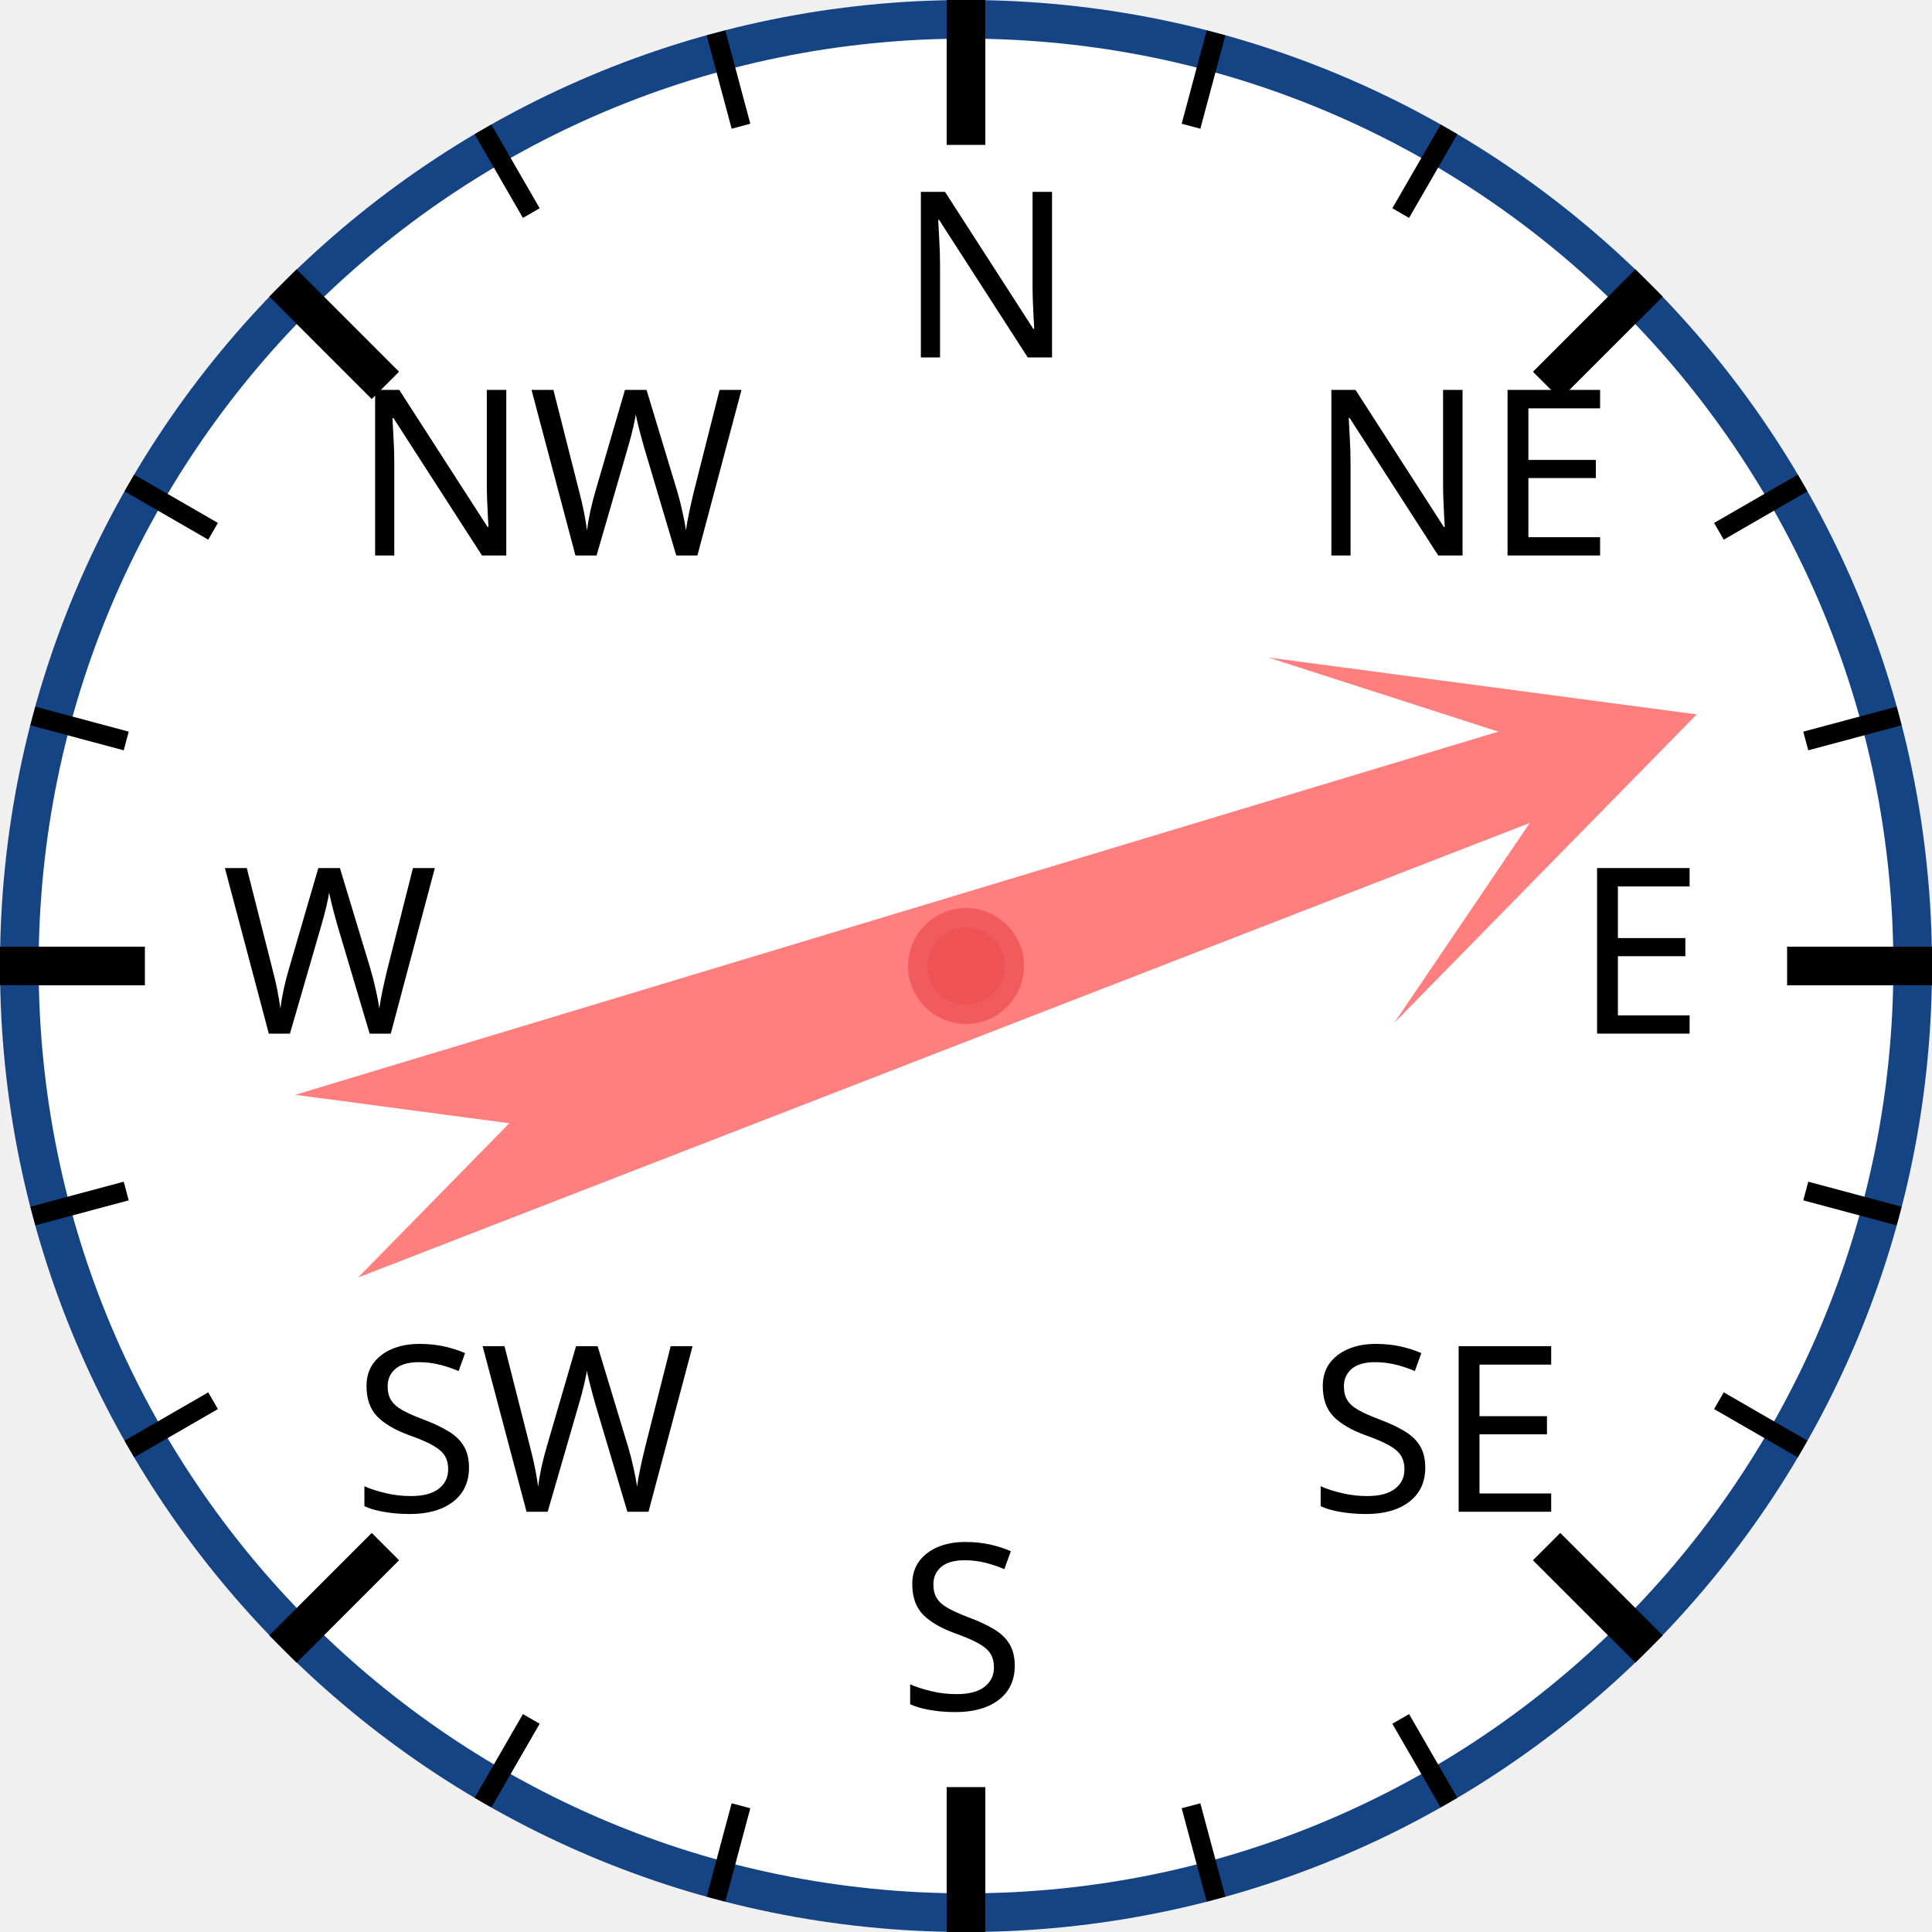
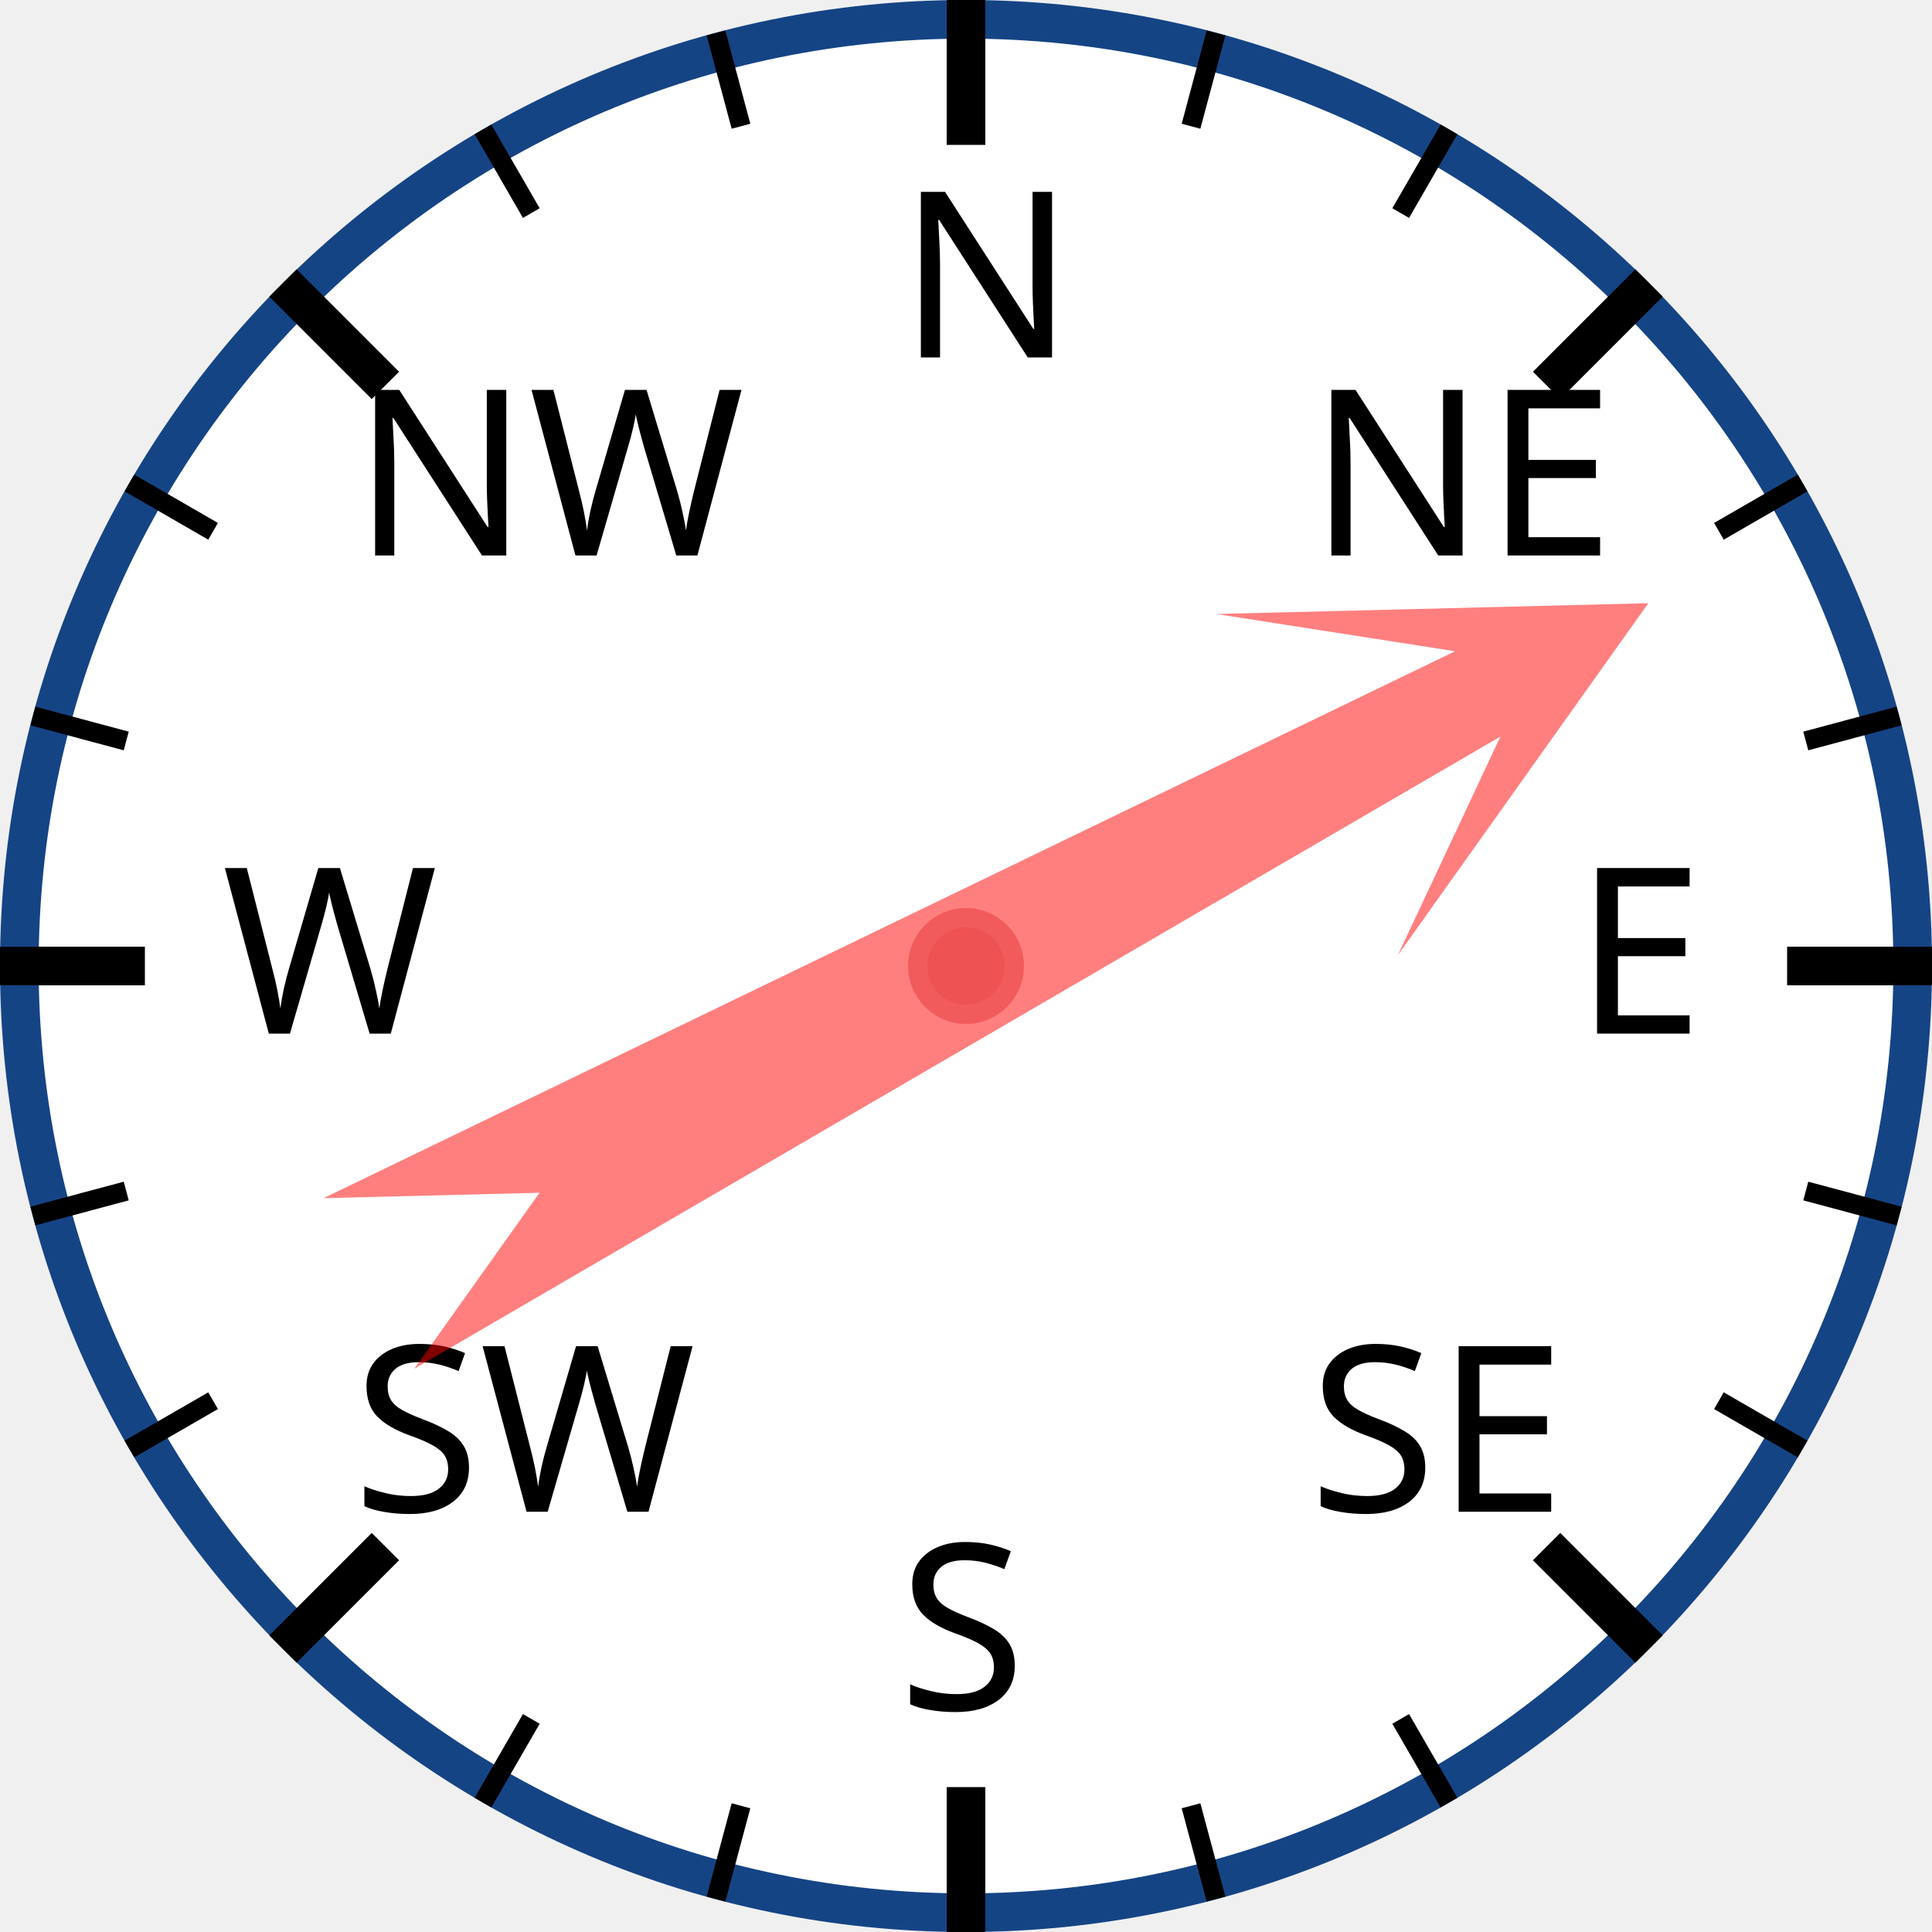
<svg xmlns="http://www.w3.org/2000/svg" width="120px" height="120px" viewBox="0 0 200 200">
  <circle cx="100" cy="100" r="98" style="fill: white; stroke: #154485; stroke-width: 4;" />
  <text x="93.0" y="37.0" style="font-family: sans-serif; font-size: 18pt;">N</text>
  <line x1="100.0" y1="0.0" x2="100.0" y2="15.0" style="stroke: black; stroke-width: 4;" />
  <line x1="74.118" y1="3.407" x2="76.706" y2="13.067" style="stroke: black; stroke-width: 2;" />
  <line x1="50" y1="13.397" x2="55" y2="22.058" style="stroke: black; stroke-width: 2;" />
  <text x="36.503" y="57.503" style="font-family: sans-serif; font-size: 18pt;">NW</text>
  <line x1="29.289" y1="29.289" x2="39.896" y2="39.896" style="stroke: black; stroke-width: 4;" />
  <line x1="13.397" y1="50" x2="22.058" y2="55" style="stroke: black; stroke-width: 2;" />
  <line x1="3.407" y1="74.118" x2="13.067" y2="76.706" style="stroke: black; stroke-width: 2;" />
  <text x="23.0" y="107.0" style="font-family: sans-serif; font-size: 18pt;">W</text>
  <line x1="0.0" y1="100.0" x2="15.0" y2="100.0" style="stroke: black; stroke-width: 4;" />
  <line x1="3.407" y1="125.882" x2="13.067" y2="123.294" style="stroke: black; stroke-width: 2;" />
  <line x1="13.397" y1="150" x2="22.058" y2="145" style="stroke: black; stroke-width: 2;" />
  <text x="36.503" y="156.497" style="font-family: sans-serif; font-size: 18pt;">SW</text>
  <line x1="29.289" y1="170.711" x2="39.896" y2="160.104" style="stroke: black; stroke-width: 4;" />
  <line x1="50" y1="186.603" x2="55" y2="177.942" style="stroke: black; stroke-width: 2;" />
  <line x1="74.118" y1="196.593" x2="76.706" y2="186.933" style="stroke: black; stroke-width: 2;" />
  <text x="93" y="177.0" style="font-family: sans-serif; font-size: 18pt;">S</text>
  <line x1="100" y1="200.0" x2="100" y2="185.0" style="stroke: black; stroke-width: 4;" />
  <line x1="125.882" y1="196.593" x2="123.294" y2="186.933" style="stroke: black; stroke-width: 2;" />
  <line x1="150.0" y1="186.603" x2="145.0" y2="177.942" style="stroke: black; stroke-width: 2;" />
  <text x="135.497" y="156.497" style="font-family: sans-serif; font-size: 18pt;">SE</text>
  <line x1="170.711" y1="170.711" x2="160.104" y2="160.104" style="stroke: black; stroke-width: 4;" />
  <line x1="186.603" y1="150" x2="177.942" y2="145" style="stroke: black; stroke-width: 2;" />
  <line x1="196.593" y1="125.882" x2="186.933" y2="123.294" style="stroke: black; stroke-width: 2;" />
  <text x="163.0" y="107" style="font-family: sans-serif; font-size: 18pt;">E</text>
  <line x1="200.0" y1="100" x2="185.0" y2="100" style="stroke: black; stroke-width: 4;" />
  <line x1="196.593" y1="74.118" x2="186.933" y2="76.706" style="stroke: black; stroke-width: 2;" />
  <line x1="186.603" y1="50" x2="177.942" y2="55" style="stroke: black; stroke-width: 2;" />
  <text x="135.497" y="57.503" style="font-family: sans-serif; font-size: 18pt;">NE</text>
  <line x1="170.711" y1="29.289" x2="160.104" y2="39.896" style="stroke: black; stroke-width: 4;" />
  <line x1="150" y1="13.397" x2="145" y2="22.058" style="stroke: black; stroke-width: 2;" />
  <line x1="125.882" y1="3.407" x2="123.294" y2="13.067" style="stroke: black; stroke-width: 2;" />
-   <polygon points="100 20 120 60 105 40 110 170 100 150 90 170 95 40 80 60" style="fill: red; fill-opacity: 0.5;" transform="rotate(71,100,100)" />
+   <polygon points="100 20 120 60 105 40 110 170 100 150 90 170 95 40 80 60" style="fill: red; fill-opacity: 0.5;" transform="rotate(62,100,100)" />
  <circle cx="100" cy="100" r="5" style="fill: #EE5252; stroke: #F25B5B; stroke-width: 2;" />
</svg>
